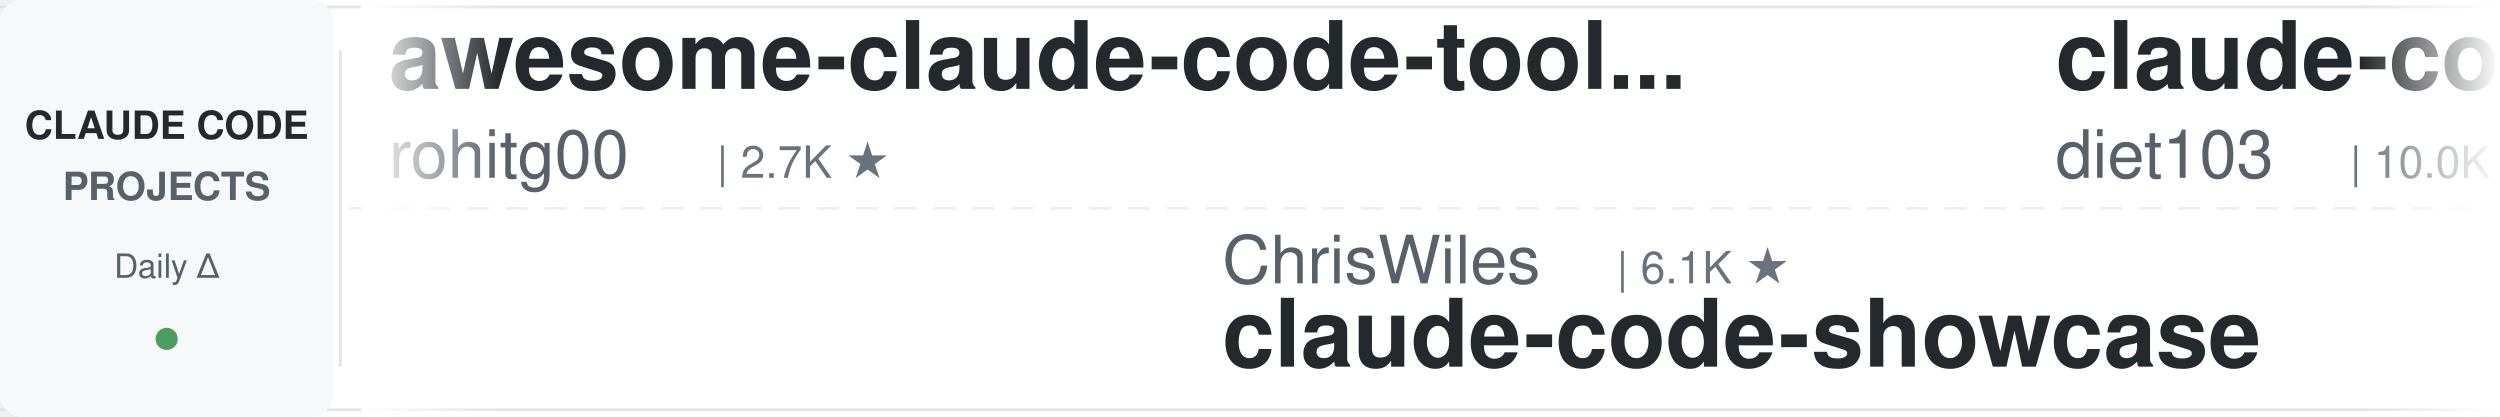
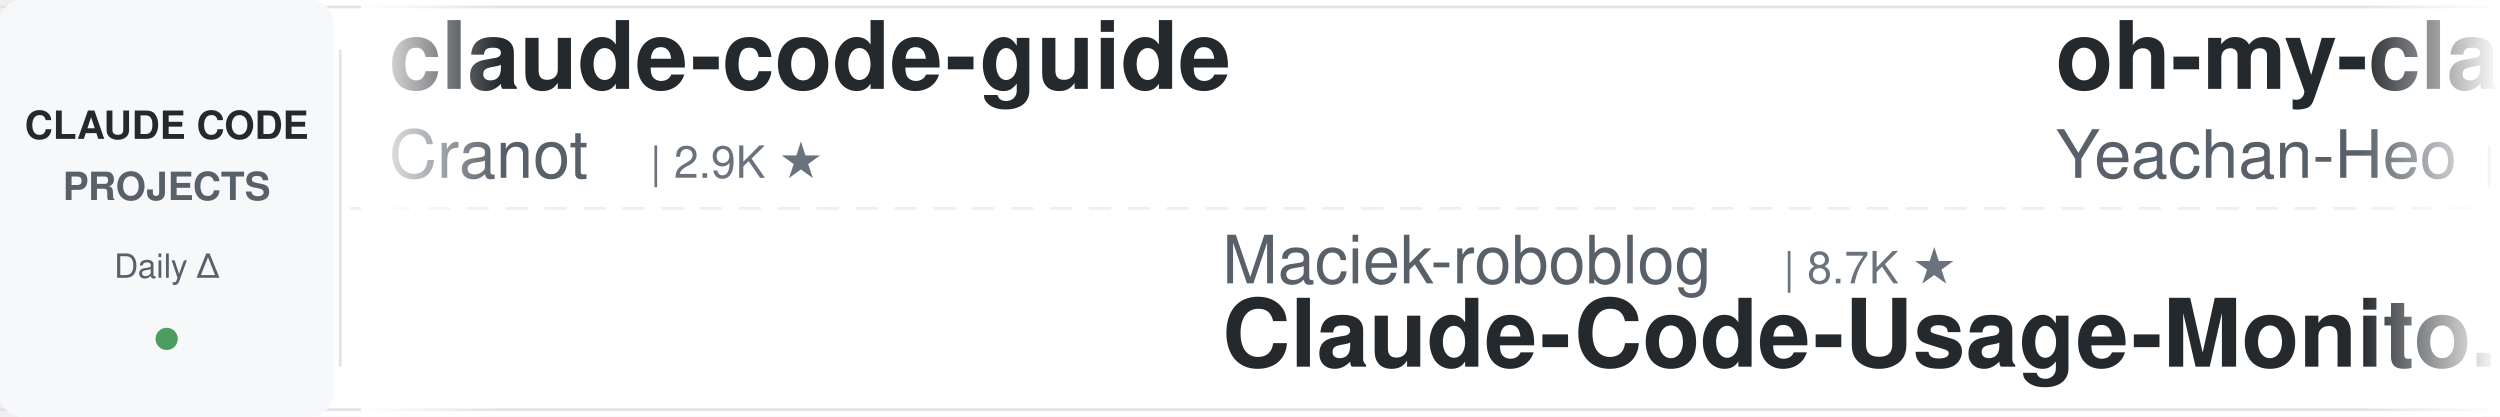
<svg xmlns="http://www.w3.org/2000/svg" width="900" height="150">
  <defs>
    <linearGradient id="leftFade" x1="0%" y1="0%" x2="100%" y2="0%">
      <stop offset="0%" style="stop-color:#ffffff;stop-opacity:1" />
      <stop offset="100%" style="stop-color:#ffffff;stop-opacity:0" />
    </linearGradient>
    <linearGradient id="rightFade" x1="0%" y1="0%" x2="100%" y2="0%">
      <stop offset="0%" style="stop-color:#ffffff;stop-opacity:0" />
      <stop offset="100%" style="stop-color:#ffffff;stop-opacity:1" />
    </linearGradient>
  </defs>
  <rect width="900" height="150" fill="#ffffff" rx="8" />
  <rect x="0" y="2" width="900" height="1" fill="#e1e4e8" />
  <rect x="0" y="147" width="900" height="1" fill="#e1e4e8" />
  <line x1="0" y1="75" x2="900" y2="75" stroke="#e1e4e8" stroke-width="1" stroke-dasharray="8 6" opacity="0.6" />
  <rect x="0" y="0" width="120" height="150" fill="#f6f8fa" rx="8" />
  <text x="60" y="50" font-family="-apple-system, BlinkMacSystemFont, 'Segoe UI', Helvetica, Arial, sans-serif" font-size="14" font-weight="600" fill="#24292e" text-anchor="middle">CLAUDE CODE</text>
  <text x="60" y="72" font-family="-apple-system, BlinkMacSystemFont, 'Segoe UI', Helvetica, Arial, sans-serif" font-size="14" font-weight="600" fill="#586069" text-anchor="middle">PROJECTS</text>
  <text x="60" y="100" font-family="-apple-system, BlinkMacSystemFont, 'Segoe UI', Helvetica, Arial, sans-serif" font-size="12" font-weight="500" fill="#586069" text-anchor="middle">Daily Δ</text>
  <circle cx="60" cy="122" r="4" fill="#22863a" opacity="0.8" />
  <rect x="122" y="18" width="1" height="114" fill="#e1e4e8" />
  <clipPath id="tickerClip">
    <rect x="130" y="0" width="770" height="150" />
  </clipPath>
  <g clip-path="url(#tickerClip)">
    <g id="tickerItems">
      <animateTransform attributeName="transform" attributeType="XML" type="translate" from="0 0" to="-3000 0" dur="54s" repeatCount="indefinite" />
      <g transform="translate(0, 0)">
-         <text x="140" y="32" font-family="-apple-system, BlinkMacSystemFont, 'Segoe UI', Helvetica, Arial, sans-serif" font-size="34" font-weight="600" fill="#24292e">awesome-claude-code-tool...</text>
-         <text x="140" y="64" font-family="-apple-system, BlinkMacSystemFont, 'Segoe UI', Helvetica, Arial, sans-serif" font-size="24" font-weight="400" fill="#586069">rohitg00</text>
-         <text x="258" y="64" font-family="-apple-system, BlinkMacSystemFont, 'Segoe UI', Helvetica, Arial, sans-serif" font-size="16" font-weight="500" fill="#6a737d">| 2.7K ★</text>
+         <text x="140" y="32" font-family="-apple-system, BlinkMacSystemFont, 'Segoe UI', Helvetica, Arial, sans-serif" font-size="34" font-weight="600" fill="#24292e">claude-code-guide</text>
+         <text x="140" y="64" font-family="-apple-system, BlinkMacSystemFont, 'Segoe UI', Helvetica, Arial, sans-serif" font-size="24" font-weight="400" fill="#586069">Cranot</text>
+         <text x="234" y="64" font-family="-apple-system, BlinkMacSystemFont, 'Segoe UI', Helvetica, Arial, sans-serif" font-size="16" font-weight="500" fill="#6a737d">| 2.9K ★</text>
      </g>
      <g transform="translate(300, 0)">
-         <text x="140" y="102" font-family="-apple-system, BlinkMacSystemFont, 'Segoe UI', Helvetica, Arial, sans-serif" font-size="24" font-weight="400" fill="#586069">ChrisWiles</text>
-         <text x="282" y="102" font-family="-apple-system, BlinkMacSystemFont, 'Segoe UI', Helvetica, Arial, sans-serif" font-size="16" font-weight="500" fill="#6a737d">| 6.1K ★</text>
-         <text x="140" y="132" font-family="-apple-system, BlinkMacSystemFont, 'Segoe UI', Helvetica, Arial, sans-serif" font-size="34" font-weight="600" fill="#24292e">claude-code-showcase</text>
+         <text x="140" y="102" font-family="-apple-system, BlinkMacSystemFont, 'Segoe UI', Helvetica, Arial, sans-serif" font-size="24" font-weight="400" fill="#586069">Maciek-roboblog</text>
+         <text x="342" y="102" font-family="-apple-system, BlinkMacSystemFont, 'Segoe UI', Helvetica, Arial, sans-serif" font-size="16" font-weight="500" fill="#6a737d">| 8.7K ★</text>
+         <text x="140" y="132" font-family="-apple-system, BlinkMacSystemFont, 'Segoe UI', Helvetica, Arial, sans-serif" font-size="34" font-weight="600" fill="#24292e">Claude-Code-Usage-Monito...</text>
      </g>
      <g transform="translate(600, 0)">
-         <text x="140" y="32" font-family="-apple-system, BlinkMacSystemFont, 'Segoe UI', Helvetica, Arial, sans-serif" font-size="34" font-weight="600" fill="#24292e">claude-code-infrastructu...</text>
-         <text x="140" y="64" font-family="-apple-system, BlinkMacSystemFont, 'Segoe UI', Helvetica, Arial, sans-serif" font-size="24" font-weight="400" fill="#586069">diet103</text>
-         <text x="246" y="64" font-family="-apple-system, BlinkMacSystemFont, 'Segoe UI', Helvetica, Arial, sans-serif" font-size="16" font-weight="500" fill="#6a737d">| 10.0K ★</text>
+         <text x="140" y="32" font-family="-apple-system, BlinkMacSystemFont, 'Segoe UI', Helvetica, Arial, sans-serif" font-size="34" font-weight="600" fill="#24292e">oh-my-claudecode</text>
+         <text x="140" y="64" font-family="-apple-system, BlinkMacSystemFont, 'Segoe UI', Helvetica, Arial, sans-serif" font-size="24" font-weight="400" fill="#586069">Yeachan-Heo</text>
+         <text x="294" y="64" font-family="-apple-system, BlinkMacSystemFont, 'Segoe UI', Helvetica, Arial, sans-serif" font-size="16" font-weight="500" fill="#6a737d">| 40.0K ★</text>
      </g>
      <g transform="translate(900, 0)">
-         <text x="140" y="102" font-family="-apple-system, BlinkMacSystemFont, 'Segoe UI', Helvetica, Arial, sans-serif" font-size="24" font-weight="400" fill="#586069">Chachamaru127</text>
-         <text x="318" y="102" font-family="-apple-system, BlinkMacSystemFont, 'Segoe UI', Helvetica, Arial, sans-serif" font-size="16" font-weight="500" fill="#6a737d">| 3.2K ★</text>
-         <text x="140" y="132" font-family="-apple-system, BlinkMacSystemFont, 'Segoe UI', Helvetica, Arial, sans-serif" font-size="34" font-weight="600" fill="#24292e">claude-code-harness</text>
+         <text x="140" y="102" font-family="-apple-system, BlinkMacSystemFont, 'Segoe UI', Helvetica, Arial, sans-serif" font-size="24" font-weight="400" fill="#586069">rohitg00</text>
+         <text x="258" y="102" font-family="-apple-system, BlinkMacSystemFont, 'Segoe UI', Helvetica, Arial, sans-serif" font-size="16" font-weight="500" fill="#6a737d">| 2.7K ★</text>
+         <text x="140" y="132" font-family="-apple-system, BlinkMacSystemFont, 'Segoe UI', Helvetica, Arial, sans-serif" font-size="34" font-weight="600" fill="#24292e">awesome-claude-code-tool...</text>
      </g>
      <g transform="translate(1200, 0)">
        <text x="140" y="32" font-family="-apple-system, BlinkMacSystemFont, 'Segoe UI', Helvetica, Arial, sans-serif" font-size="34" font-weight="600" fill="#24292e">claude-code-tudou</text>
        <text x="140" y="64" font-family="-apple-system, BlinkMacSystemFont, 'Segoe UI', Helvetica, Arial, sans-serif" font-size="24" font-weight="400" fill="#586069">AICoderTudou</text>
        <text x="306" y="64" font-family="-apple-system, BlinkMacSystemFont, 'Segoe UI', Helvetica, Arial, sans-serif" font-size="16" font-weight="500" fill="#6a737d">| 493 ★</text>
      </g>
      <g transform="translate(1500, 0)">
+         <text x="140" y="102" font-family="-apple-system, BlinkMacSystemFont, 'Segoe UI', Helvetica, Arial, sans-serif" font-size="24" font-weight="400" fill="#586069">SeemSeam</text>
+         <text x="258" y="102" font-family="-apple-system, BlinkMacSystemFont, 'Segoe UI', Helvetica, Arial, sans-serif" font-size="16" font-weight="500" fill="#6a737d">| 3.6K ★</text>
+         <text x="140" y="132" font-family="-apple-system, BlinkMacSystemFont, 'Segoe UI', Helvetica, Arial, sans-serif" font-size="34" font-weight="600" fill="#24292e">claude_codex_bridge</text>
+       </g>
+       <g transform="translate(1800, 0)">
+         <text x="140" y="32" font-family="-apple-system, BlinkMacSystemFont, 'Segoe UI', Helvetica, Arial, sans-serif" font-size="34" font-weight="600" fill="#24292e">ClaudeCode-Portable</text>
+         <text x="140" y="64" font-family="-apple-system, BlinkMacSystemFont, 'Segoe UI', Helvetica, Arial, sans-serif" font-size="24" font-weight="400" fill="#586069">techjarves</text>
+         <text x="282" y="64" font-family="-apple-system, BlinkMacSystemFont, 'Segoe UI', Helvetica, Arial, sans-serif" font-size="16" font-weight="500" fill="#6a737d">| 1.6K ★</text>
+       </g>
+       <g transform="translate(2100, 0)">
        <text x="140" y="102" font-family="-apple-system, BlinkMacSystemFont, 'Segoe UI', Helvetica, Arial, sans-serif" font-size="24" font-weight="400" fill="#586069">frankbria</text>
        <text x="270" y="102" font-family="-apple-system, BlinkMacSystemFont, 'Segoe UI', Helvetica, Arial, sans-serif" font-size="16" font-weight="500" fill="#6a737d">| 9.7K ★</text>
        <text x="140" y="132" font-family="-apple-system, BlinkMacSystemFont, 'Segoe UI', Helvetica, Arial, sans-serif" font-size="34" font-weight="600" fill="#24292e">ralph-claude-code</text>
      </g>
-       <g transform="translate(1800, 0)">
-         <text x="140" y="32" font-family="-apple-system, BlinkMacSystemFont, 'Segoe UI', Helvetica, Arial, sans-serif" font-size="34" font-weight="600" fill="#24292e">Claude-Code-Usage-Monito...</text>
-         <text x="140" y="64" font-family="-apple-system, BlinkMacSystemFont, 'Segoe UI', Helvetica, Arial, sans-serif" font-size="24" font-weight="400" fill="#586069">Maciek-roboblog</text>
-         <text x="342" y="64" font-family="-apple-system, BlinkMacSystemFont, 'Segoe UI', Helvetica, Arial, sans-serif" font-size="16" font-weight="500" fill="#6a737d">| 8.7K ★</text>
-       </g>
-       <g transform="translate(2100, 0)">
-         <text x="140" y="102" font-family="-apple-system, BlinkMacSystemFont, 'Segoe UI', Helvetica, Arial, sans-serif" font-size="24" font-weight="400" fill="#586069">Yuyz0112</text>
-         <text x="258" y="102" font-family="-apple-system, BlinkMacSystemFont, 'Segoe UI', Helvetica, Arial, sans-serif" font-size="16" font-weight="500" fill="#6a737d">| 2.4K ★</text>
-         <text x="140" y="132" font-family="-apple-system, BlinkMacSystemFont, 'Segoe UI', Helvetica, Arial, sans-serif" font-size="34" font-weight="600" fill="#24292e">claude-code-reverse</text>
-       </g>
      <g transform="translate(2400, 0)">
-         <text x="140" y="32" font-family="-apple-system, BlinkMacSystemFont, 'Segoe UI', Helvetica, Arial, sans-serif" font-size="34" font-weight="600" fill="#24292e">ClaudeCodeAgents</text>
-         <text x="140" y="64" font-family="-apple-system, BlinkMacSystemFont, 'Segoe UI', Helvetica, Arial, sans-serif" font-size="24" font-weight="400" fill="#586069">darcyegb</text>
-         <text x="258" y="64" font-family="-apple-system, BlinkMacSystemFont, 'Segoe UI', Helvetica, Arial, sans-serif" font-size="16" font-weight="500" fill="#6a737d">| 777 ★</text>
+         <text x="140" y="32" font-family="-apple-system, BlinkMacSystemFont, 'Segoe UI', Helvetica, Arial, sans-serif" font-size="34" font-weight="600" fill="#24292e">claude-code-spec-workflo...</text>
+         <text x="140" y="64" font-family="-apple-system, BlinkMacSystemFont, 'Segoe UI', Helvetica, Arial, sans-serif" font-size="24" font-weight="400" fill="#586069">Pimzino</text>
+         <text x="246" y="64" font-family="-apple-system, BlinkMacSystemFont, 'Segoe UI', Helvetica, Arial, sans-serif" font-size="16" font-weight="500" fill="#6a737d">| 3.9K ★</text>
      </g>
      <g transform="translate(2700, 0)">
-         <text x="140" y="102" font-family="-apple-system, BlinkMacSystemFont, 'Segoe UI', Helvetica, Arial, sans-serif" font-size="24" font-weight="400" fill="#586069">davila7</text>
-         <text x="246" y="102" font-family="-apple-system, BlinkMacSystemFont, 'Segoe UI', Helvetica, Arial, sans-serif" font-size="16" font-weight="500" fill="#6a737d">| 32.7K ★</text>
-         <text x="140" y="132" font-family="-apple-system, BlinkMacSystemFont, 'Segoe UI', Helvetica, Arial, sans-serif" font-size="34" font-weight="600" fill="#24292e">claude-code-templates</text>
+         <text x="140" y="102" font-family="-apple-system, BlinkMacSystemFont, 'Segoe UI', Helvetica, Arial, sans-serif" font-size="24" font-weight="400" fill="#586069">wanshuiyin</text>
+         <text x="282" y="102" font-family="-apple-system, BlinkMacSystemFont, 'Segoe UI', Helvetica, Arial, sans-serif" font-size="16" font-weight="500" fill="#6a737d">| 17.6K ★</text>
+         <text x="140" y="132" font-family="-apple-system, BlinkMacSystemFont, 'Segoe UI', Helvetica, Arial, sans-serif" font-size="34" font-weight="600" fill="#24292e">Auto-claude-code-researc...</text>
      </g>
      <g transform="translate(3000, 0)">
-         <text x="140" y="32" font-family="-apple-system, BlinkMacSystemFont, 'Segoe UI', Helvetica, Arial, sans-serif" font-size="34" font-weight="600" fill="#24292e">awesome-claude-code-tool...</text>
-         <text x="140" y="64" font-family="-apple-system, BlinkMacSystemFont, 'Segoe UI', Helvetica, Arial, sans-serif" font-size="24" font-weight="400" fill="#586069">rohitg00</text>
-         <text x="258" y="64" font-family="-apple-system, BlinkMacSystemFont, 'Segoe UI', Helvetica, Arial, sans-serif" font-size="16" font-weight="500" fill="#6a737d">| 2.7K ★</text>
+         <text x="140" y="32" font-family="-apple-system, BlinkMacSystemFont, 'Segoe UI', Helvetica, Arial, sans-serif" font-size="34" font-weight="600" fill="#24292e">claude-code-guide</text>
+         <text x="140" y="64" font-family="-apple-system, BlinkMacSystemFont, 'Segoe UI', Helvetica, Arial, sans-serif" font-size="24" font-weight="400" fill="#586069">Cranot</text>
+         <text x="234" y="64" font-family="-apple-system, BlinkMacSystemFont, 'Segoe UI', Helvetica, Arial, sans-serif" font-size="16" font-weight="500" fill="#6a737d">| 2.9K ★</text>
      </g>
      <g transform="translate(3300, 0)">
-         <text x="140" y="102" font-family="-apple-system, BlinkMacSystemFont, 'Segoe UI', Helvetica, Arial, sans-serif" font-size="24" font-weight="400" fill="#586069">ChrisWiles</text>
-         <text x="282" y="102" font-family="-apple-system, BlinkMacSystemFont, 'Segoe UI', Helvetica, Arial, sans-serif" font-size="16" font-weight="500" fill="#6a737d">| 6.1K ★</text>
-         <text x="140" y="132" font-family="-apple-system, BlinkMacSystemFont, 'Segoe UI', Helvetica, Arial, sans-serif" font-size="34" font-weight="600" fill="#24292e">claude-code-showcase</text>
+         <text x="140" y="102" font-family="-apple-system, BlinkMacSystemFont, 'Segoe UI', Helvetica, Arial, sans-serif" font-size="24" font-weight="400" fill="#586069">Maciek-roboblog</text>
+         <text x="342" y="102" font-family="-apple-system, BlinkMacSystemFont, 'Segoe UI', Helvetica, Arial, sans-serif" font-size="16" font-weight="500" fill="#6a737d">| 8.7K ★</text>
+         <text x="140" y="132" font-family="-apple-system, BlinkMacSystemFont, 'Segoe UI', Helvetica, Arial, sans-serif" font-size="34" font-weight="600" fill="#24292e">Claude-Code-Usage-Monito...</text>
      </g>
      <g transform="translate(3600, 0)">
-         <text x="140" y="32" font-family="-apple-system, BlinkMacSystemFont, 'Segoe UI', Helvetica, Arial, sans-serif" font-size="34" font-weight="600" fill="#24292e">claude-code-infrastructu...</text>
-         <text x="140" y="64" font-family="-apple-system, BlinkMacSystemFont, 'Segoe UI', Helvetica, Arial, sans-serif" font-size="24" font-weight="400" fill="#586069">diet103</text>
-         <text x="246" y="64" font-family="-apple-system, BlinkMacSystemFont, 'Segoe UI', Helvetica, Arial, sans-serif" font-size="16" font-weight="500" fill="#6a737d">| 10.0K ★</text>
+         <text x="140" y="32" font-family="-apple-system, BlinkMacSystemFont, 'Segoe UI', Helvetica, Arial, sans-serif" font-size="34" font-weight="600" fill="#24292e">oh-my-claudecode</text>
+         <text x="140" y="64" font-family="-apple-system, BlinkMacSystemFont, 'Segoe UI', Helvetica, Arial, sans-serif" font-size="24" font-weight="400" fill="#586069">Yeachan-Heo</text>
+         <text x="294" y="64" font-family="-apple-system, BlinkMacSystemFont, 'Segoe UI', Helvetica, Arial, sans-serif" font-size="16" font-weight="500" fill="#6a737d">| 40.0K ★</text>
      </g>
      <g transform="translate(3900, 0)">
-         <text x="140" y="102" font-family="-apple-system, BlinkMacSystemFont, 'Segoe UI', Helvetica, Arial, sans-serif" font-size="24" font-weight="400" fill="#586069">Chachamaru127</text>
-         <text x="318" y="102" font-family="-apple-system, BlinkMacSystemFont, 'Segoe UI', Helvetica, Arial, sans-serif" font-size="16" font-weight="500" fill="#6a737d">| 3.2K ★</text>
-         <text x="140" y="132" font-family="-apple-system, BlinkMacSystemFont, 'Segoe UI', Helvetica, Arial, sans-serif" font-size="34" font-weight="600" fill="#24292e">claude-code-harness</text>
+         <text x="140" y="102" font-family="-apple-system, BlinkMacSystemFont, 'Segoe UI', Helvetica, Arial, sans-serif" font-size="24" font-weight="400" fill="#586069">rohitg00</text>
+         <text x="258" y="102" font-family="-apple-system, BlinkMacSystemFont, 'Segoe UI', Helvetica, Arial, sans-serif" font-size="16" font-weight="500" fill="#6a737d">| 2.7K ★</text>
+         <text x="140" y="132" font-family="-apple-system, BlinkMacSystemFont, 'Segoe UI', Helvetica, Arial, sans-serif" font-size="34" font-weight="600" fill="#24292e">awesome-claude-code-tool...</text>
      </g>
    </g>
  </g>
  <rect x="130" y="0" width="50" height="150" fill="url(#leftFade)" />
  <rect x="850" y="0" width="50" height="150" fill="url(#rightFade)" />
</svg>
